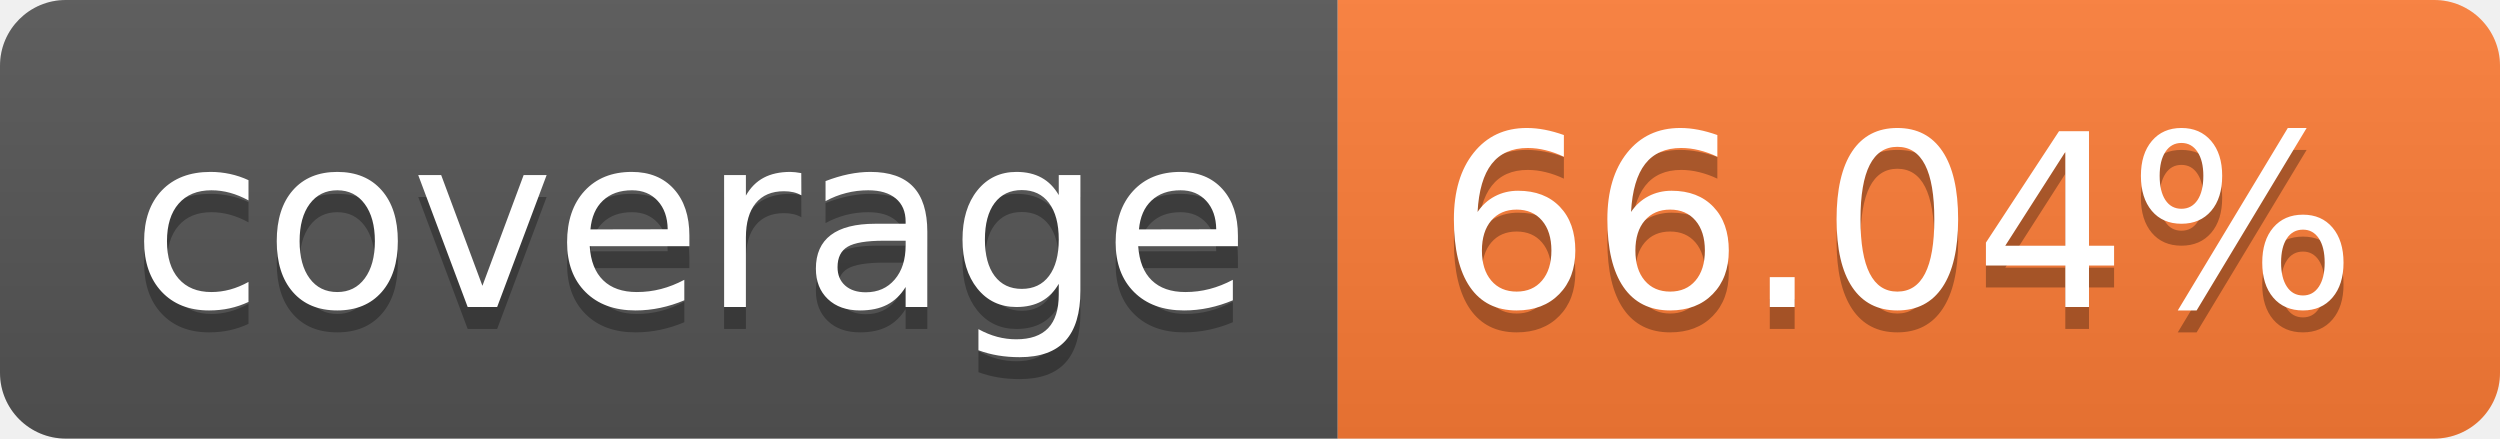
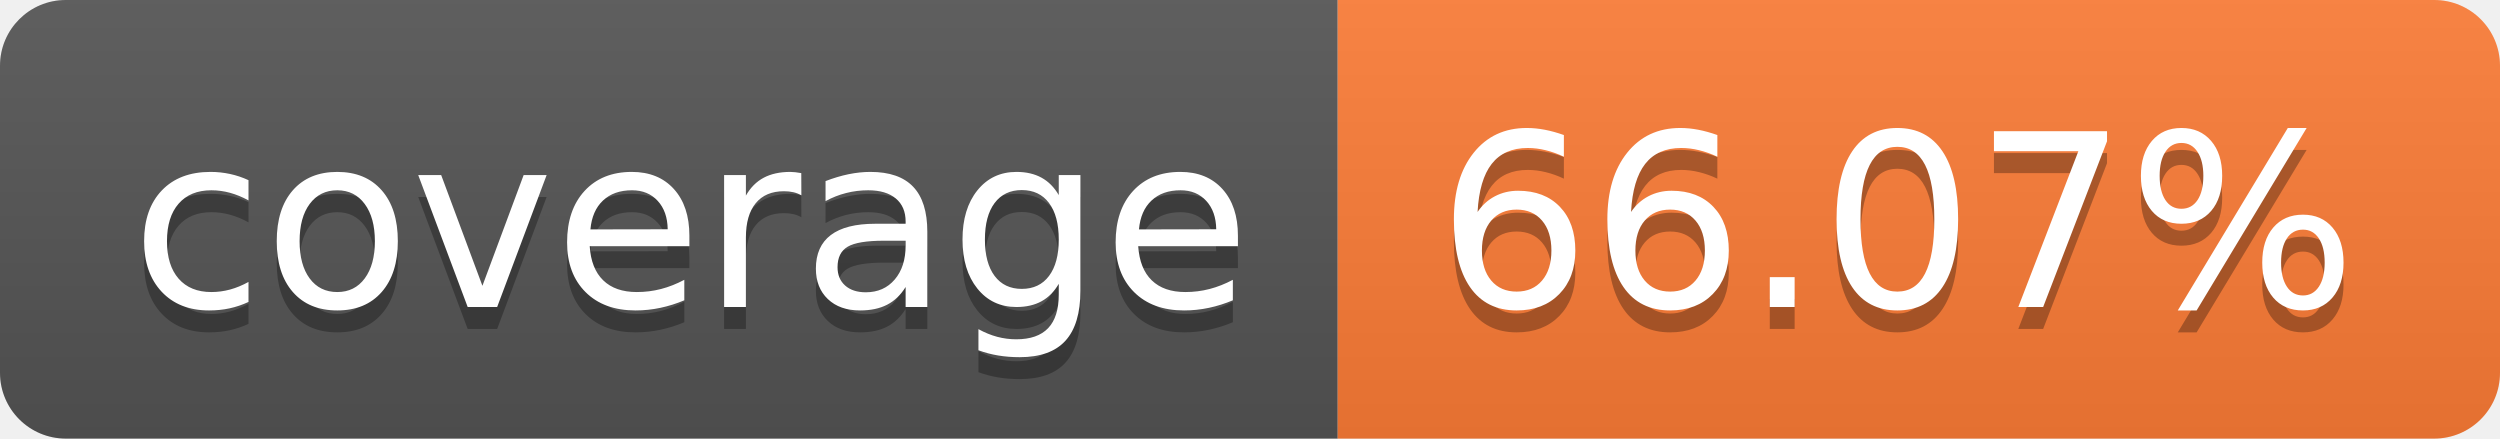
- <svg xmlns="http://www.w3.org/2000/svg" width="114" height="20" role="img" aria-label="coverage: 66.04%">
+ <svg xmlns="http://www.w3.org/2000/svg" width="114" height="20" role="img" aria-label="coverage: 66.07%">
  <linearGradient id="s" x2="0" y2="100%">
    <stop offset="0" stop-color="#bbb" stop-opacity=".1" />
    <stop offset="1" stop-opacity=".1" />
  </linearGradient>
  <clipPath id="r">
    <rect width="114" height="20" rx="3" fill="#fff" />
  </clipPath>
  <g clip-path="url(#r)">
    <rect width="61" height="20" fill="#555" />
    <rect x="61" width="53" height="20" fill="#fe7d37" />
    <rect width="114" height="20" fill="url(#s)" />
  </g>
  <g fill="#fff" text-anchor="middle" font-family="Verdana,Geneva,DejaVu Sans,sans-serif" text-rendering="geometricPrecision" font-size="110">
    <text aria-hidden="true" x="315" y="150" fill="#010101" fill-opacity=".3" transform="scale(.1)" textLength="510">coverage</text>
    <text x="315" y="140" transform="scale(.1)" fill="#fff" textLength="510">coverage</text>
-     <text aria-hidden="true" x="865" y="150" fill="#010101" fill-opacity=".3" transform="scale(.1)" textLength="430">66.04%</text>
-     <text x="865" y="140" transform="scale(.1)" fill="#fff" textLength="430">66.04%</text>
+     <text aria-hidden="true" x="865" y="150" fill="#010101" fill-opacity=".3" transform="scale(.1)" textLength="430">66.07%</text>
+     <text x="865" y="140" transform="scale(.1)" fill="#fff" textLength="430">66.07%</text>
  </g>
</svg>
